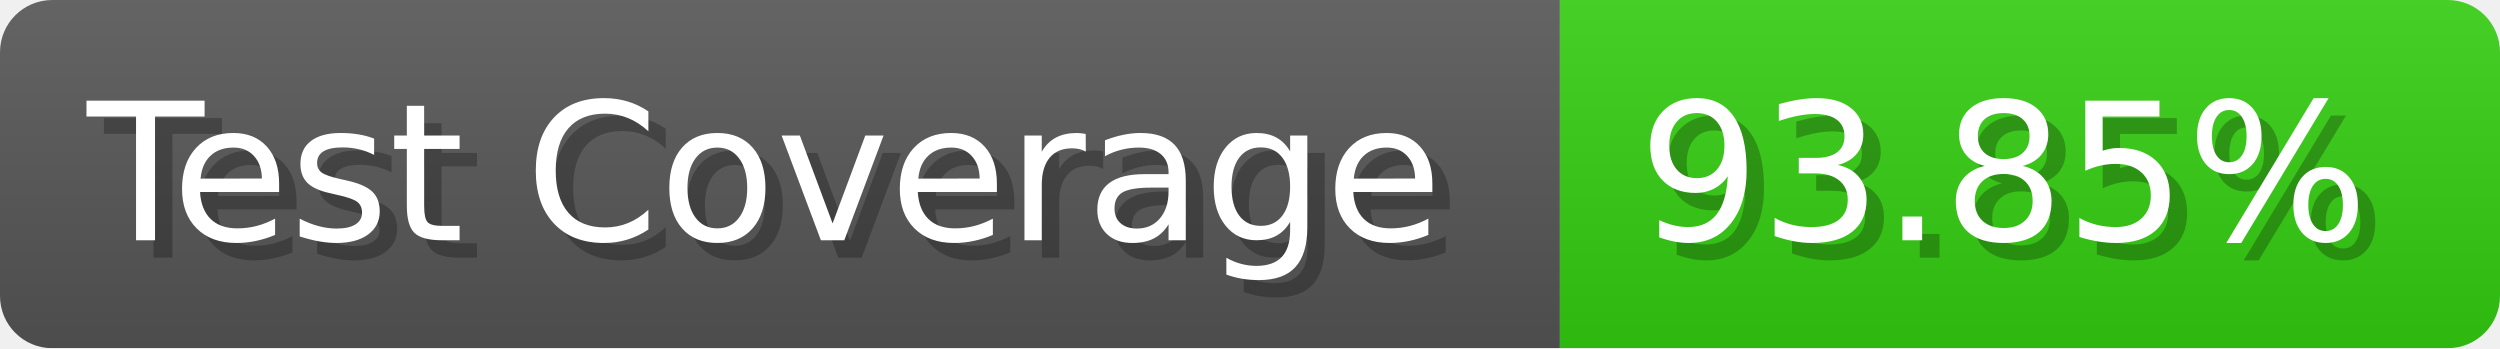
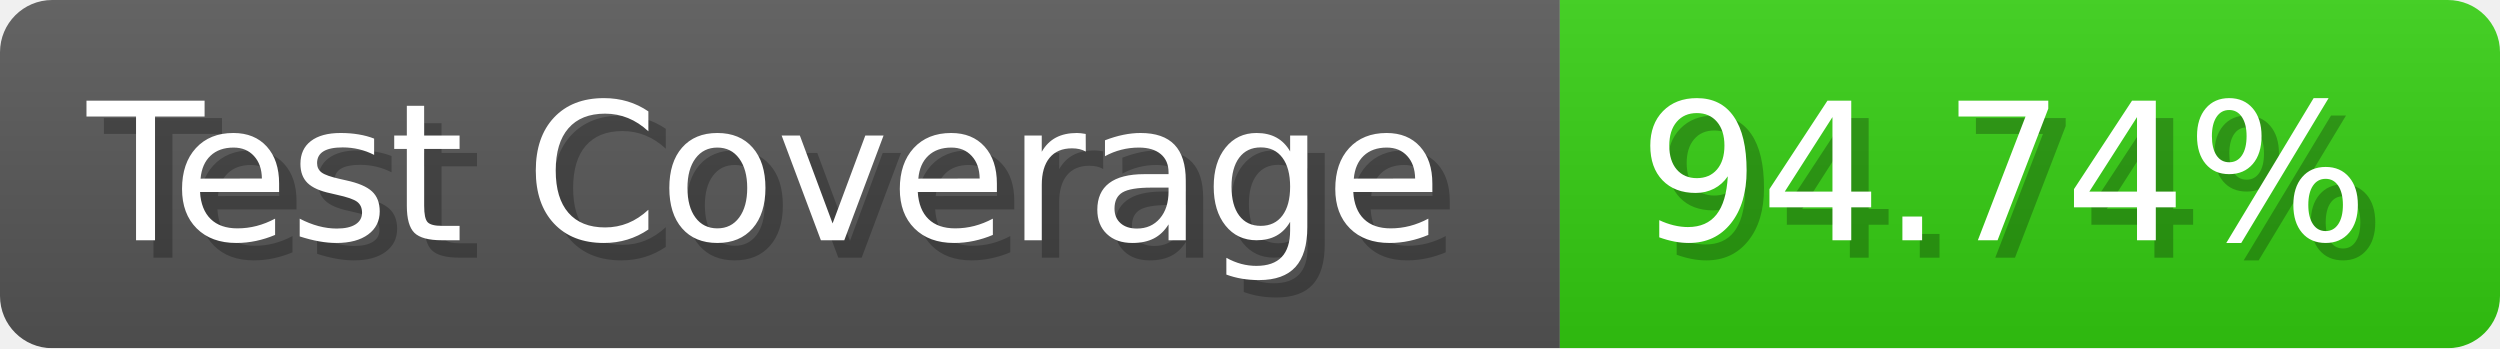
- <svg xmlns="http://www.w3.org/2000/svg" width="143.6" height="20" viewBox="0 0 1436 200" role="img" aria-label="Test Coverage: 93.85%">
+ <svg xmlns="http://www.w3.org/2000/svg" width="143.6" height="20" viewBox="0 0 1436 200" role="img" aria-label="Test Coverage: 94.74%">
  <linearGradient id="a" x2="0" y2="100%">
    <stop offset="0" stop-opacity=".1" stop-color="#EEE" />
    <stop offset="1" stop-opacity=".1" />
  </linearGradient>
  <mask id="m">
    <rect width="1436" height="200" rx="30" fill="#FFF" />
  </mask>
  <g mask="url(#m)">
    <rect width="896" height="200" fill="#555" />
    <rect width="540" height="200" fill="#3C1" x="896" />
    <rect width="1436" height="200" fill="url(#a)" />
  </g>
  <g aria-hidden="true" fill="#fff" text-anchor="start" font-family="Verdana,DejaVu Sans,sans-serif" font-size="110">
    <text x="60" y="148" textLength="796" fill="#000" opacity="0.25">Test Coverage</text>
    <text x="50" y="138" textLength="796">Test Coverage</text>
-     <text x="951" y="148" textLength="440" fill="#000" opacity="0.25">93.85%</text>
-     <text x="941" y="138" textLength="440">93.85%</text>
+     <text x="951" y="148" textLength="440" fill="#000" opacity="0.25">94.74%</text>
+     <text x="941" y="138" textLength="440">94.74%</text>
  </g>
</svg>
